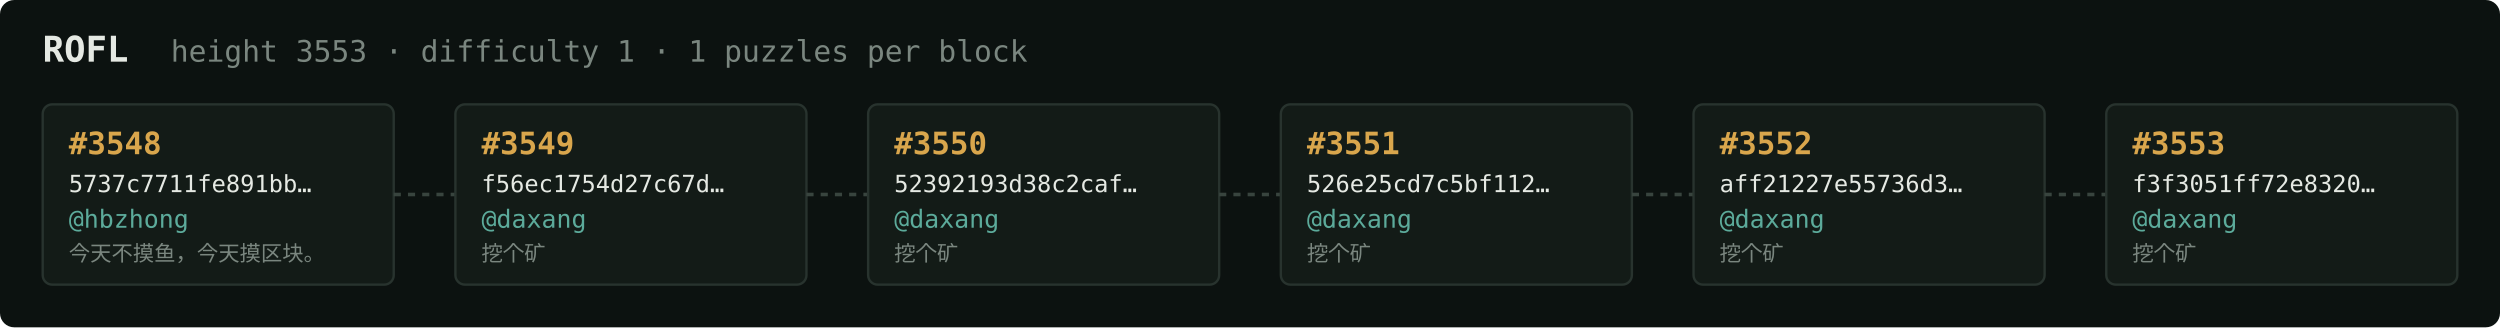
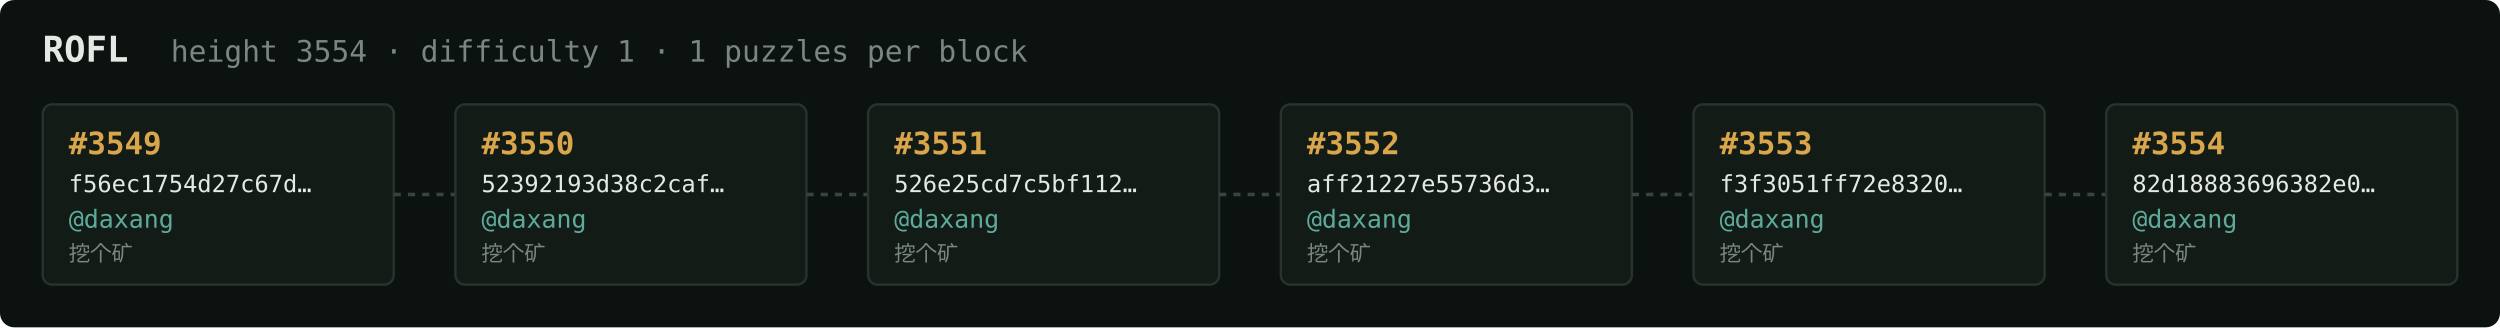
<svg xmlns="http://www.w3.org/2000/svg" width="1054" height="138" viewBox="0 0 1054 138" font-family="ui-monospace,SFMono-Regular,Menlo,monospace">
  <rect fill="#0c1210" width="1054" height="138" rx="6" />
  <text x="18" y="26" fill="#e5e9e3" font-size="15" font-weight="700">ROFL</text>
-   <text x="72" y="26" fill="#7a867f" font-size="12.5">height 3553 · difficulty 1 · 1 puzzles per block</text>
+   <text x="72" y="26" fill="#7a867f" font-size="12.5">height 3554 · difficulty 1 · 1 puzzles per block</text>
  <rect x="18" y="44" width="148" height="76" rx="4" fill="#131b17" stroke="#28332e" stroke-width="1" />
-   <text x="29" y="65" fill="#d9a64c" font-size="13" font-weight="700">#3548</text>
-   <text x="29" y="81" fill="#e5e9e3" font-size="10">5737c7711fe891bb…</text>
-   <text x="29" y="96" fill="#5cab9b" font-size="10.5">@hbzhong</text>
-   <text x="29" y="110" fill="#7a867f" font-size="9">今天不摸鱼，今天摸区块。</text>
+   <text x="29" y="65" fill="#d9a64c" font-size="13" font-weight="700">#3549</text>
+   <text x="29" y="81" fill="#e5e9e3" font-size="10">f56ec1754d27c67d…</text>
+   <text x="29" y="96" fill="#5cab9b" font-size="10.5">@daxang</text>
+   <text x="29" y="110" fill="#7a867f" font-size="9">挖个矿</text>
  <line x1="166" y1="82.0" x2="192" y2="82.0" stroke="#38443e" stroke-width="1.5" stroke-dasharray="3 3" />
  <rect x="192" y="44" width="148" height="76" rx="4" fill="#131b17" stroke="#28332e" stroke-width="1" />
-   <text x="203" y="65" fill="#d9a64c" font-size="13" font-weight="700">#3549</text>
-   <text x="203" y="81" fill="#e5e9e3" font-size="10">f56ec1754d27c67d…</text>
+   <text x="203" y="65" fill="#d9a64c" font-size="13" font-weight="700">#3550</text>
+   <text x="203" y="81" fill="#e5e9e3" font-size="10">52392193d38c2caf…</text>
  <text x="203" y="96" fill="#5cab9b" font-size="10.5">@daxang</text>
  <text x="203" y="110" fill="#7a867f" font-size="9">挖个矿</text>
  <line x1="340" y1="82.0" x2="366" y2="82.0" stroke="#38443e" stroke-width="1.5" stroke-dasharray="3 3" />
  <rect x="366" y="44" width="148" height="76" rx="4" fill="#131b17" stroke="#28332e" stroke-width="1" />
-   <text x="377" y="65" fill="#d9a64c" font-size="13" font-weight="700">#3550</text>
-   <text x="377" y="81" fill="#e5e9e3" font-size="10">52392193d38c2caf…</text>
+   <text x="377" y="65" fill="#d9a64c" font-size="13" font-weight="700">#3551</text>
+   <text x="377" y="81" fill="#e5e9e3" font-size="10">526e25cd7c5bf112…</text>
  <text x="377" y="96" fill="#5cab9b" font-size="10.5">@daxang</text>
  <text x="377" y="110" fill="#7a867f" font-size="9">挖个矿</text>
  <line x1="514" y1="82.0" x2="540" y2="82.0" stroke="#38443e" stroke-width="1.5" stroke-dasharray="3 3" />
  <rect x="540" y="44" width="148" height="76" rx="4" fill="#131b17" stroke="#28332e" stroke-width="1" />
-   <text x="551" y="65" fill="#d9a64c" font-size="13" font-weight="700">#3551</text>
-   <text x="551" y="81" fill="#e5e9e3" font-size="10">526e25cd7c5bf112…</text>
+   <text x="551" y="65" fill="#d9a64c" font-size="13" font-weight="700">#3552</text>
+   <text x="551" y="81" fill="#e5e9e3" font-size="10">aff21227e55736d3…</text>
  <text x="551" y="96" fill="#5cab9b" font-size="10.5">@daxang</text>
  <text x="551" y="110" fill="#7a867f" font-size="9">挖个矿</text>
  <line x1="688" y1="82.0" x2="714" y2="82.0" stroke="#38443e" stroke-width="1.5" stroke-dasharray="3 3" />
  <rect x="714" y="44" width="148" height="76" rx="4" fill="#131b17" stroke="#28332e" stroke-width="1" />
-   <text x="725" y="65" fill="#d9a64c" font-size="13" font-weight="700">#3552</text>
-   <text x="725" y="81" fill="#e5e9e3" font-size="10">aff21227e55736d3…</text>
+   <text x="725" y="65" fill="#d9a64c" font-size="13" font-weight="700">#3553</text>
+   <text x="725" y="81" fill="#e5e9e3" font-size="10">f3f3051ff72e8320…</text>
  <text x="725" y="96" fill="#5cab9b" font-size="10.5">@daxang</text>
  <text x="725" y="110" fill="#7a867f" font-size="9">挖个矿</text>
  <line x1="862" y1="82.0" x2="888" y2="82.0" stroke="#38443e" stroke-width="1.5" stroke-dasharray="3 3" />
  <rect x="888" y="44" width="148" height="76" rx="4" fill="#131b17" stroke="#28332e" stroke-width="1" />
-   <text x="899" y="65" fill="#d9a64c" font-size="13" font-weight="700">#3553</text>
-   <text x="899" y="81" fill="#e5e9e3" font-size="10">f3f3051ff72e8320…</text>
+   <text x="899" y="65" fill="#d9a64c" font-size="13" font-weight="700">#3554</text>
+   <text x="899" y="81" fill="#e5e9e3" font-size="10">82d18883696382e0…</text>
  <text x="899" y="96" fill="#5cab9b" font-size="10.5">@daxang</text>
  <text x="899" y="110" fill="#7a867f" font-size="9">挖个矿</text>
</svg>
